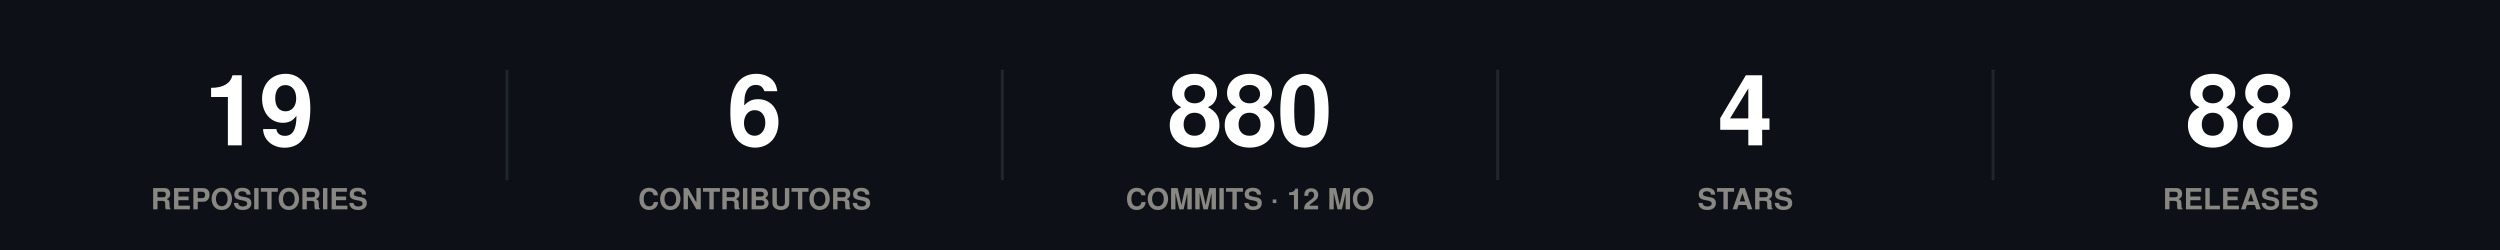
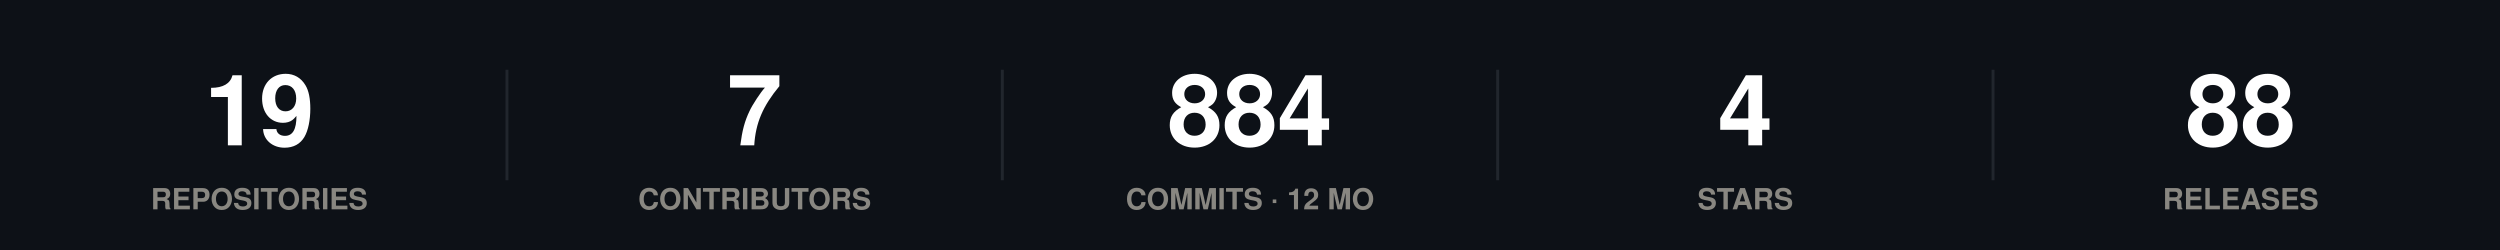
<svg xmlns="http://www.w3.org/2000/svg" width="860" height="86" viewBox="0 0 860 86" role="img">
  <rect width="860" height="86" fill="#0d1117" />
  <style>
@keyframes grow{from{transform:scaleX(0)}}
@keyframes rise{from{opacity:0;transform:translateY(9px)}}
@keyframes fade{from{opacity:0}}
@keyframes draw{to{stroke-dashoffset:0}}
.bar{transform-box:fill-box;transform-origin:left center;animation:grow .9s cubic-bezier(.22,1,.36,1) var(--d,0s) both}
.rise{animation:rise .7s cubic-bezier(.22,1,.36,1) var(--d,0s) both}
.fade{animation:fade .8s ease-out var(--d,0s) both}
.draw{animation:draw 1.7s ease-out .1s both}
@media (prefers-reduced-motion:reduce){
.bar,.rise,.fade,.draw{animation:none;transform:none;opacity:1;stroke-dashoffset:0}
}
</style>
  <g class="rise" style="--d:0.00s">
    <text x="89.2" y="50" font-family="-apple-system,BlinkMacSystemFont,'Segoe UI',Helvetica,Arial,sans-serif" font-size="34" font-weight="700" fill="#ffffff" text-anchor="middle">19</text>
    <text x="89.2" y="72" font-family="-apple-system,BlinkMacSystemFont,'Segoe UI',Helvetica,Arial,sans-serif" font-size="10" font-weight="600" fill="#898781" text-anchor="middle">REPOSITORIES</text>
  </g>
  <line x1="174.4" y1="24" x2="174.4" y2="62" stroke="#21262d" stroke-width="1" />
  <g class="rise" style="--d:0.07s">
-     <text x="259.6" y="50" font-family="-apple-system,BlinkMacSystemFont,'Segoe UI',Helvetica,Arial,sans-serif" font-size="34" font-weight="700" fill="#ffffff" text-anchor="middle">6</text>
+     <text x="259.6" y="50" font-family="-apple-system,BlinkMacSystemFont,'Segoe UI',Helvetica,Arial,sans-serif" font-size="34" font-weight="700" fill="#ffffff" text-anchor="middle">7</text>
    <text x="259.6" y="72" font-family="-apple-system,BlinkMacSystemFont,'Segoe UI',Helvetica,Arial,sans-serif" font-size="10" font-weight="600" fill="#898781" text-anchor="middle">CONTRIBUTORS</text>
  </g>
  <line x1="344.8" y1="24" x2="344.8" y2="62" stroke="#21262d" stroke-width="1" />
  <g class="rise" style="--d:0.14s">
-     <text x="430" y="50" font-family="-apple-system,BlinkMacSystemFont,'Segoe UI',Helvetica,Arial,sans-serif" font-size="34" font-weight="700" fill="#ffffff" text-anchor="middle">880</text>
+     <text x="430" y="50" font-family="-apple-system,BlinkMacSystemFont,'Segoe UI',Helvetica,Arial,sans-serif" font-size="34" font-weight="700" fill="#ffffff" text-anchor="middle">884</text>
    <text x="430" y="72" font-family="-apple-system,BlinkMacSystemFont,'Segoe UI',Helvetica,Arial,sans-serif" font-size="10" font-weight="600" fill="#898781" text-anchor="middle">COMMITS · 12 MO</text>
  </g>
  <line x1="515.2" y1="24" x2="515.2" y2="62" stroke="#21262d" stroke-width="1" />
  <g class="rise" style="--d:0.21s">
    <text x="600.4" y="50" font-family="-apple-system,BlinkMacSystemFont,'Segoe UI',Helvetica,Arial,sans-serif" font-size="34" font-weight="700" fill="#ffffff" text-anchor="middle">4</text>
    <text x="600.4" y="72" font-family="-apple-system,BlinkMacSystemFont,'Segoe UI',Helvetica,Arial,sans-serif" font-size="10" font-weight="600" fill="#898781" text-anchor="middle">STARS</text>
  </g>
  <line x1="685.6" y1="24" x2="685.6" y2="62" stroke="#21262d" stroke-width="1" />
  <g class="rise" style="--d:0.28s">
    <text x="770.8" y="50" font-family="-apple-system,BlinkMacSystemFont,'Segoe UI',Helvetica,Arial,sans-serif" font-size="34" font-weight="700" fill="#ffffff" text-anchor="middle">88</text>
    <text x="770.8" y="72" font-family="-apple-system,BlinkMacSystemFont,'Segoe UI',Helvetica,Arial,sans-serif" font-size="10" font-weight="600" fill="#898781" text-anchor="middle">RELEASES</text>
  </g>
</svg>
